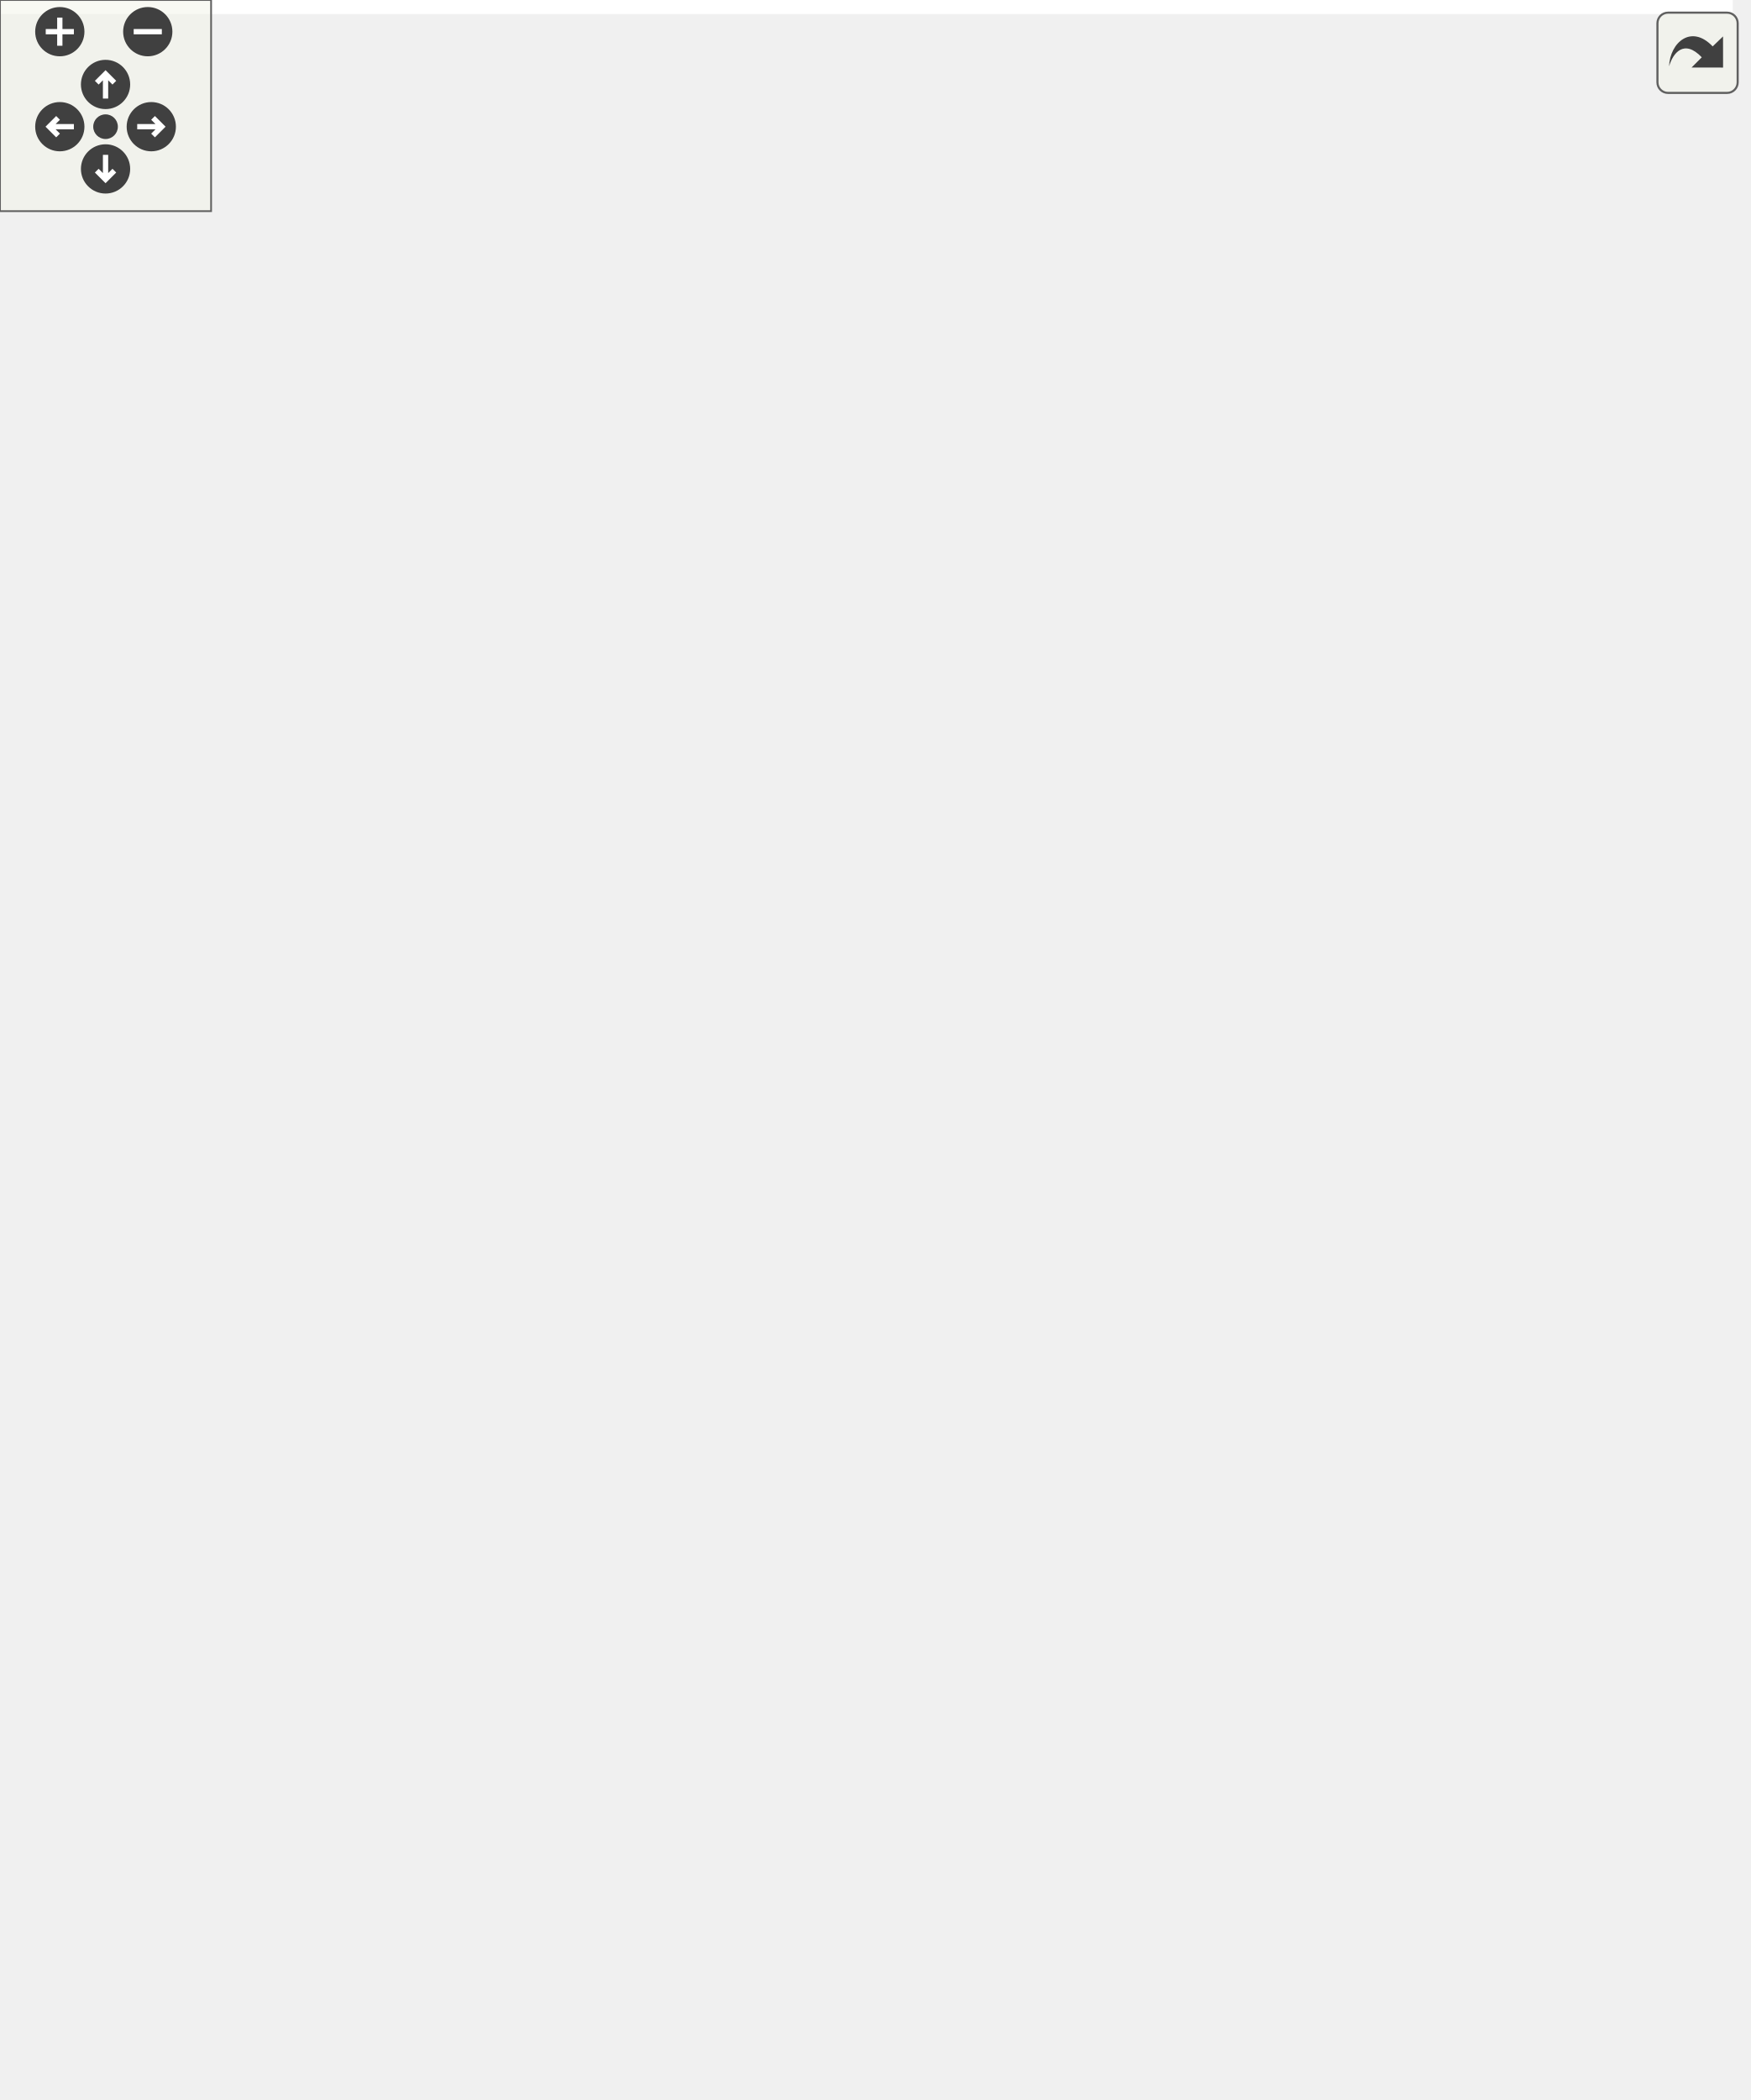
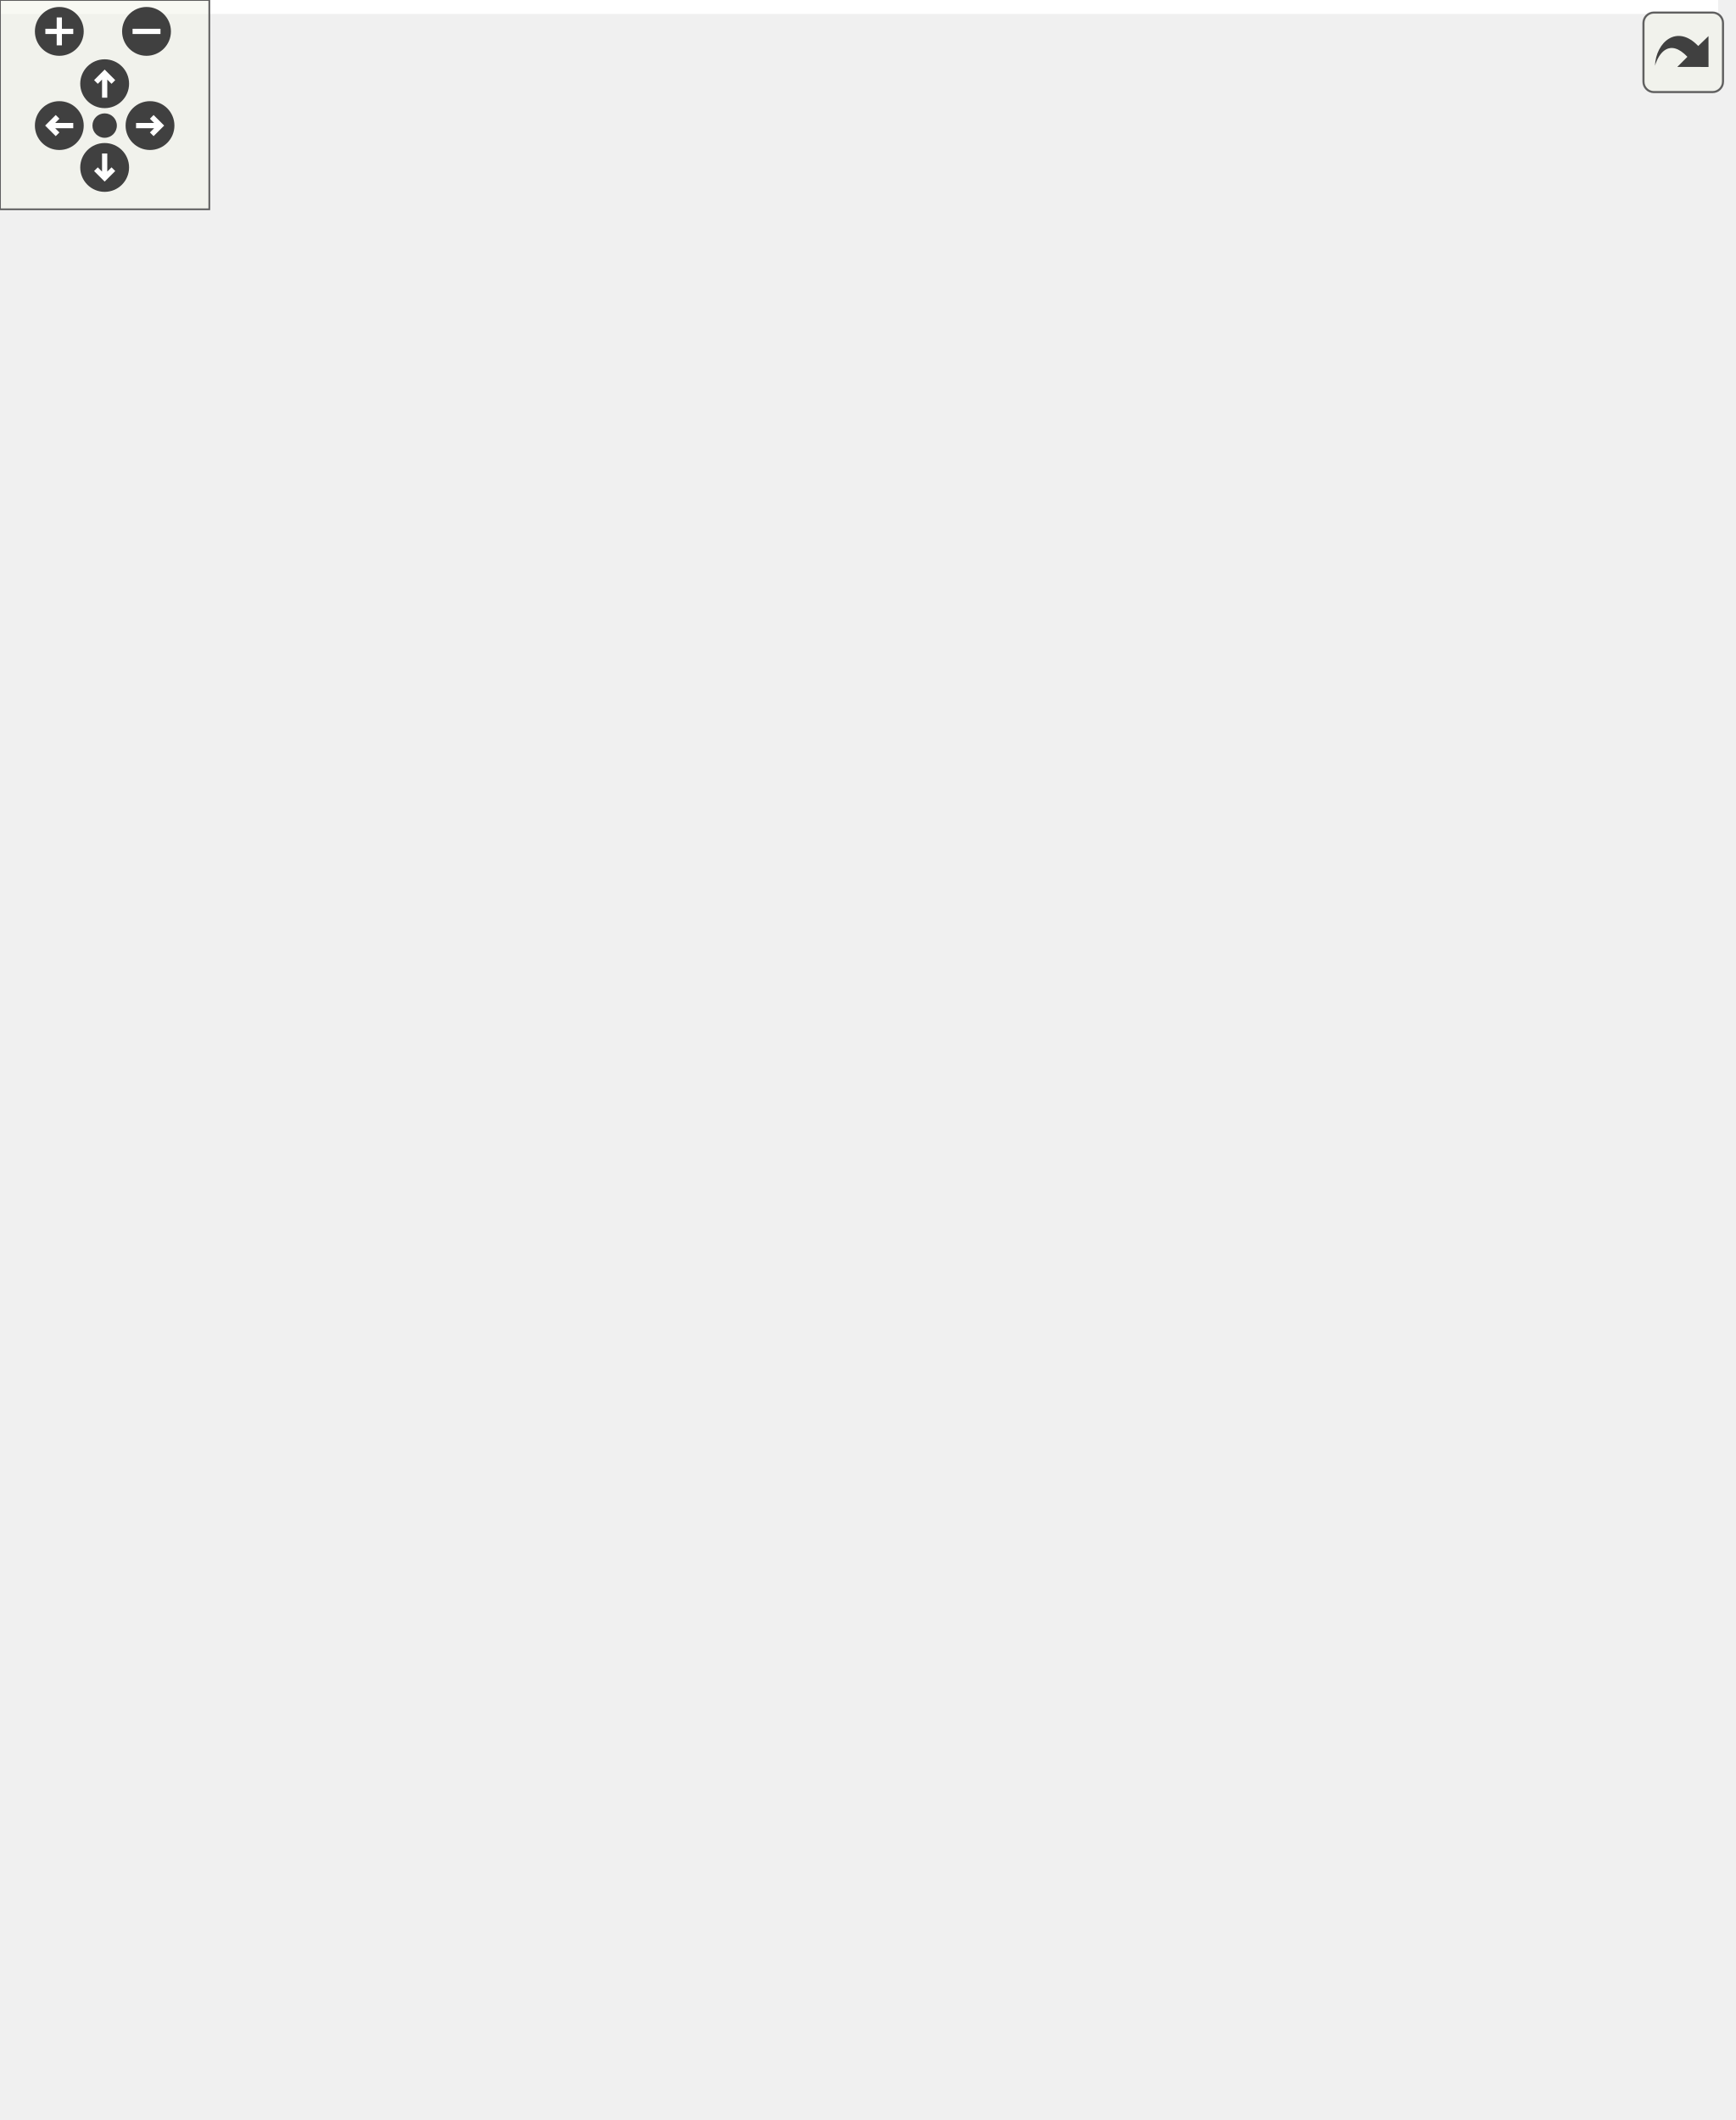
<svg xmlns="http://www.w3.org/2000/svg" xmlns:xlink="http://www.w3.org/1999/xlink" id="main" version="1.1" xml:space="preserve">
  <style type="text/css">
.edge:hover path { stroke: red; }
.edge:hover polygon { stroke: red; fill: red; }
</style>
  <defs>
    <circle id="rim" cx="0" cy="0" r="7" />
    <circle id="rim2" cx="0" cy="0" r="3.5" />
    <g id="zoomPlus">
      <use xlink:href="#rim" fill="#404040">
        <set attributeName="fill" to="#808080" begin="zoomplus.mouseover" end="zoomplus.mouseout" />
      </use>
      <path d="M-4,0h8M0,-4v8" fill="none" stroke="white" stroke-width="1.5" pointer-events="none" />
    </g>
    <g id="zoomMin">
      <use xlink:href="#rim" fill="#404040">
        <set attributeName="fill" to="#808080" begin="zoomminus.mouseover" end="zoomminus.mouseout" />
      </use>
      <path d="M-4,0h8" fill="none" stroke="white" stroke-width="1.5" pointer-events="none" />
    </g>
    <g id="dirArrow">
      <path fill="none" stroke="white" stroke-width="1.5" d="M0,-3.0v7 M-2.5,-0.5L0,-3.0L2.5,-0.5" />
    </g>
    <g id="resetDef">
      <use xlink:href="#rim2" fill="#404040">
        <set attributeName="fill" to="#808080" begin="reset.mouseover" end="reset.mouseout" />
      </use>
    </g>
  </defs>
  <svg id="graph" class="graph">
    <g id="viewport">
-       <polygon fill="white" stroke="transparent" points="-4,4 -4,-536 492.5,-536 492.5,4 -4,4" />
+       <polygon fill="white" stroke="transparent" points="-4,4 -4,-547 492.5,-547 492.5,4 -4,4" />
      <g id="node1" class="node">
        <g id="a_node1">
          <a xlink:title=" ">
-             <polygon fill="#bfbfbf" stroke="black" points="151.5,-0.5 151.5,-123.5 329.5,-123.5 329.5,-0.5 151.5,-0.5" />
-             <text text-anchor="start" x="159.5" y="-111.5" font-family="Helvetica,sans-Serif" font-size="10.00">pocketmine\network</text>
-             <text text-anchor="middle" x="240.5" y="-100.5" font-family="Helvetica,sans-Serif" font-size="10.00">\mcpe\protocol\DisconnectPacket</text>
-             <polyline fill="none" stroke="black" points="151.5,-93.5 329.5,-93.5 " />
-             <text text-anchor="start" x="159.5" y="-81.5" font-family="Helvetica,sans-Serif" font-size="10.00">+ $message</text>
+             <polygon fill="#bfbfbf" stroke="black" points="151.5,-0.5 151.5,-134.5 329.5,-134.5 329.5,-0.5 151.5,-0.5" />
+             <text text-anchor="start" x="159.5" y="-122.5" font-family="Helvetica,sans-Serif" font-size="10.00">pocketmine\network</text>
+             <text text-anchor="middle" x="240.5" y="-111.5" font-family="Helvetica,sans-Serif" font-size="10.00">\mcpe\protocol\DisconnectPacket</text>
+             <polyline fill="none" stroke="black" points="151.5,-104.5 329.5,-104.5 " />
+             <text text-anchor="start" x="159.5" y="-92.5" font-family="Helvetica,sans-Serif" font-size="10.00">+ $message</text>
+             <text text-anchor="start" x="159.5" y="-81.5" font-family="Helvetica,sans-Serif" font-size="10.00">+ $reason</text>
            <text text-anchor="start" x="159.5" y="-70.5" font-family="Helvetica,sans-Serif" font-size="10.00">+ NETWORK_ID</text>
            <polyline fill="none" stroke="black" points="151.5,-63.5 329.5,-63.5 " />
            <text text-anchor="start" x="159.5" y="-51.5" font-family="Helvetica,sans-Serif" font-size="10.00">+ canBeSentBeforeLogin()</text>
            <text text-anchor="start" x="159.5" y="-40.5" font-family="Helvetica,sans-Serif" font-size="10.00">+ handle()</text>
            <text text-anchor="start" x="159.5" y="-29.5" font-family="Helvetica,sans-Serif" font-size="10.00">+ create()</text>
            <text text-anchor="start" x="159.5" y="-18.5" font-family="Helvetica,sans-Serif" font-size="10.00"># decodePayload()</text>
            <text text-anchor="start" x="159.5" y="-7.5" font-family="Helvetica,sans-Serif" font-size="10.00"># encodePayload()</text>
          </a>
        </g>
      </g>
      <g id="node2" class="node">
        <g id="a_node2">
          <a xlink:href="../../d1/ddb/classpocketmine_1_1network_1_1mcpe_1_1protocol_1_1_data_packet.html" target="_top" xlink:title=" ">
-             <polygon fill="white" stroke="#bfbfbf" points="0,-160.5 0,-371.5 147,-371.5 147,-160.5 0,-160.5" />
-             <text text-anchor="start" x="8" y="-359.5" font-family="Helvetica,sans-Serif" font-size="10.00">pocketmine\network</text>
-             <text text-anchor="middle" x="73.5" y="-348.5" font-family="Helvetica,sans-Serif" font-size="10.00">\mcpe\protocol\DataPacket</text>
-             <polyline fill="none" stroke="#bfbfbf" points="0,-341.5 147,-341.5 " />
-             <text text-anchor="start" x="8" y="-329.5" font-family="Helvetica,sans-Serif" font-size="10.00">+ $recipientSubId</text>
-             <text text-anchor="start" x="8" y="-318.5" font-family="Helvetica,sans-Serif" font-size="10.00">+ $senderSubId</text>
-             <text text-anchor="start" x="8" y="-307.5" font-family="Helvetica,sans-Serif" font-size="10.00">+ NETWORK_ID</text>
-             <text text-anchor="start" x="8" y="-296.5" font-family="Helvetica,sans-Serif" font-size="10.00">+ PID_MASK</text>
-             <polyline fill="none" stroke="#bfbfbf" points="0,-289.5 147,-289.5 " />
-             <text text-anchor="start" x="8" y="-277.5" font-family="Helvetica,sans-Serif" font-size="10.00">+ __get()</text>
-             <text text-anchor="start" x="8" y="-266.5" font-family="Helvetica,sans-Serif" font-size="10.00">+ __set()</text>
-             <text text-anchor="start" x="8" y="-255.5" font-family="Helvetica,sans-Serif" font-size="10.00">+ canBeSentBeforeLogin()</text>
-             <text text-anchor="start" x="8" y="-244.5" font-family="Helvetica,sans-Serif" font-size="10.00">+ decode()</text>
-             <text text-anchor="start" x="8" y="-233.5" font-family="Helvetica,sans-Serif" font-size="10.00">+ encode()</text>
-             <text text-anchor="start" x="8" y="-222.5" font-family="Helvetica,sans-Serif" font-size="10.00">+ getName()</text>
-             <text text-anchor="start" x="8" y="-211.5" font-family="Helvetica,sans-Serif" font-size="10.00">+ pid()</text>
-             <text text-anchor="start" x="8" y="-200.5" font-family="Helvetica,sans-Serif" font-size="10.00"># decodeHeader()</text>
-             <text text-anchor="start" x="8" y="-189.5" font-family="Helvetica,sans-Serif" font-size="10.00"># decodePayload()</text>
-             <text text-anchor="start" x="8" y="-178.5" font-family="Helvetica,sans-Serif" font-size="10.00"># encodeHeader()</text>
-             <text text-anchor="start" x="8" y="-167.5" font-family="Helvetica,sans-Serif" font-size="10.00"># encodePayload()</text>
+             <polygon fill="white" stroke="#bfbfbf" points="0,-171.5 0,-382.5 147,-382.5 147,-171.5 0,-171.5" />
+             <text text-anchor="start" x="8" y="-370.5" font-family="Helvetica,sans-Serif" font-size="10.00">pocketmine\network</text>
+             <text text-anchor="middle" x="73.5" y="-359.5" font-family="Helvetica,sans-Serif" font-size="10.00">\mcpe\protocol\DataPacket</text>
+             <polyline fill="none" stroke="#bfbfbf" points="0,-352.5 147,-352.5 " />
+             <text text-anchor="start" x="8" y="-340.5" font-family="Helvetica,sans-Serif" font-size="10.00">+ $recipientSubId</text>
+             <text text-anchor="start" x="8" y="-329.5" font-family="Helvetica,sans-Serif" font-size="10.00">+ $senderSubId</text>
+             <text text-anchor="start" x="8" y="-318.5" font-family="Helvetica,sans-Serif" font-size="10.00">+ NETWORK_ID</text>
+             <text text-anchor="start" x="8" y="-307.5" font-family="Helvetica,sans-Serif" font-size="10.00">+ PID_MASK</text>
+             <polyline fill="none" stroke="#bfbfbf" points="0,-300.5 147,-300.5 " />
+             <text text-anchor="start" x="8" y="-288.5" font-family="Helvetica,sans-Serif" font-size="10.00">+ __get()</text>
+             <text text-anchor="start" x="8" y="-277.5" font-family="Helvetica,sans-Serif" font-size="10.00">+ __set()</text>
+             <text text-anchor="start" x="8" y="-266.5" font-family="Helvetica,sans-Serif" font-size="10.00">+ canBeSentBeforeLogin()</text>
+             <text text-anchor="start" x="8" y="-255.5" font-family="Helvetica,sans-Serif" font-size="10.00">+ decode()</text>
+             <text text-anchor="start" x="8" y="-244.5" font-family="Helvetica,sans-Serif" font-size="10.00">+ encode()</text>
+             <text text-anchor="start" x="8" y="-233.5" font-family="Helvetica,sans-Serif" font-size="10.00">+ getName()</text>
+             <text text-anchor="start" x="8" y="-222.5" font-family="Helvetica,sans-Serif" font-size="10.00">+ pid()</text>
+             <text text-anchor="start" x="8" y="-211.5" font-family="Helvetica,sans-Serif" font-size="10.00"># decodeHeader()</text>
+             <text text-anchor="start" x="8" y="-200.5" font-family="Helvetica,sans-Serif" font-size="10.00"># decodePayload()</text>
+             <text text-anchor="start" x="8" y="-189.5" font-family="Helvetica,sans-Serif" font-size="10.00"># encodeHeader()</text>
+             <text text-anchor="start" x="8" y="-178.5" font-family="Helvetica,sans-Serif" font-size="10.00"># encodePayload()</text>
          </a>
        </g>
      </g>
      <g id="edge1" class="edge">
-         <path fill="none" stroke="midnightblue" d="M153.39,-162.55C154.1,-161.7 154.8,-160.85 155.5,-160 165.35,-148.1 176.06,-135.56 186.46,-123.6" />
-         <polygon fill="none" stroke="midnightblue" points="150.63,-160.4 147.01,-170.35 156.05,-164.83 150.63,-160.4" />
+         <path fill="none" stroke="midnightblue" d="M153.43,-173.58C154.12,-172.72 154.81,-171.86 155.5,-171 164.99,-159.2 175.19,-146.73 185.12,-134.71" />
+         <polygon fill="none" stroke="midnightblue" points="150.64,-171.46 147.13,-181.45 156.11,-175.83 150.64,-171.46" />
      </g>
      <g id="node3" class="node">
        <g id="a_node3">
          <a xlink:href="../../d4/d5d/interfacepocketmine_1_1network_1_1mcpe_1_1protocol_1_1_packet.html" target="_top" xlink:title=" ">
-             <polygon fill="white" stroke="#bfbfbf" points="167.5,-408.5 167.5,-531.5 313.5,-531.5 313.5,-408.5 167.5,-408.5" />
-             <text text-anchor="start" x="175.5" y="-519.5" font-family="Helvetica,sans-Serif" font-size="10.00">pocketmine\network</text>
-             <text text-anchor="middle" x="240.5" y="-508.5" font-family="Helvetica,sans-Serif" font-size="10.00">\mcpe\protocol\Packet</text>
-             <polyline fill="none" stroke="#bfbfbf" points="167.5,-501.5 313.5,-501.5 " />
-             <text text-anchor="middle" x="240.5" y="-489.5" font-family="Helvetica,sans-Serif" font-size="10.00"> </text>
-             <polyline fill="none" stroke="#bfbfbf" points="167.5,-482.5 313.5,-482.5 " />
-             <text text-anchor="start" x="175.5" y="-470.5" font-family="Helvetica,sans-Serif" font-size="10.00">+ canBeSentBeforeLogin()</text>
-             <text text-anchor="start" x="175.5" y="-459.5" font-family="Helvetica,sans-Serif" font-size="10.00">+ decode()</text>
-             <text text-anchor="start" x="175.5" y="-448.5" font-family="Helvetica,sans-Serif" font-size="10.00">+ encode()</text>
-             <text text-anchor="start" x="175.5" y="-437.5" font-family="Helvetica,sans-Serif" font-size="10.00">+ getName()</text>
-             <text text-anchor="start" x="175.5" y="-426.5" font-family="Helvetica,sans-Serif" font-size="10.00">+ handle()</text>
-             <text text-anchor="start" x="175.5" y="-415.5" font-family="Helvetica,sans-Serif" font-size="10.00">+ pid()</text>
+             <polygon fill="white" stroke="#bfbfbf" points="167.5,-419.5 167.5,-542.5 313.5,-542.5 313.5,-419.5 167.5,-419.5" />
+             <text text-anchor="start" x="175.5" y="-530.5" font-family="Helvetica,sans-Serif" font-size="10.00">pocketmine\network</text>
+             <text text-anchor="middle" x="240.5" y="-519.5" font-family="Helvetica,sans-Serif" font-size="10.00">\mcpe\protocol\Packet</text>
+             <polyline fill="none" stroke="#bfbfbf" points="167.5,-512.5 313.5,-512.5 " />
+             <text text-anchor="middle" x="240.5" y="-500.5" font-family="Helvetica,sans-Serif" font-size="10.00"> </text>
+             <polyline fill="none" stroke="#bfbfbf" points="167.5,-493.5 313.5,-493.5 " />
+             <text text-anchor="start" x="175.5" y="-481.5" font-family="Helvetica,sans-Serif" font-size="10.00">+ canBeSentBeforeLogin()</text>
+             <text text-anchor="start" x="175.5" y="-470.5" font-family="Helvetica,sans-Serif" font-size="10.00">+ decode()</text>
+             <text text-anchor="start" x="175.5" y="-459.5" font-family="Helvetica,sans-Serif" font-size="10.00">+ encode()</text>
+             <text text-anchor="start" x="175.5" y="-448.5" font-family="Helvetica,sans-Serif" font-size="10.00">+ getName()</text>
+             <text text-anchor="start" x="175.5" y="-437.5" font-family="Helvetica,sans-Serif" font-size="10.00">+ handle()</text>
+             <text text-anchor="start" x="175.5" y="-426.5" font-family="Helvetica,sans-Serif" font-size="10.00">+ pid()</text>
          </a>
        </g>
      </g>
      <g id="edge2" class="edge">
-         <path fill="none" stroke="midnightblue" d="M179.85,-400.76C171.58,-391.18 163.27,-381.39 155.5,-372 152.7,-368.61 149.86,-365.15 147.01,-361.65" />
-         <polygon fill="none" stroke="midnightblue" points="177.27,-403.13 186.46,-408.4 182.56,-398.55 177.27,-403.13" />
+         <path fill="none" stroke="midnightblue" d="M179.85,-411.76C171.58,-402.18 163.27,-392.39 155.5,-383 152.7,-379.61 149.86,-376.15 147.01,-372.65" />
+         <polygon fill="none" stroke="midnightblue" points="177.27,-414.13 186.46,-419.4 182.56,-409.55 177.27,-414.13" />
      </g>
      <g id="node4" class="node">
        <g id="a_node4">
          <a xlink:href="../../da/d77/interfacepocketmine_1_1network_1_1mcpe_1_1protocol_1_1_clientbound_packet.html" target="_top" xlink:title=" ">
-             <polygon fill="white" stroke="#bfbfbf" points="165,-226.5 165,-305.5 316,-305.5 316,-226.5 165,-226.5" />
-             <text text-anchor="start" x="173" y="-293.5" font-family="Helvetica,sans-Serif" font-size="10.00">pocketmine\network</text>
-             <text text-anchor="start" x="173" y="-282.5" font-family="Helvetica,sans-Serif" font-size="10.00">\mcpe\protocol\Clientbound</text>
-             <text text-anchor="middle" x="240.5" y="-271.5" font-family="Helvetica,sans-Serif" font-size="10.00">Packet</text>
-             <polyline fill="none" stroke="#bfbfbf" points="165,-264.5 316,-264.5 " />
-             <text text-anchor="middle" x="240.5" y="-252.5" font-family="Helvetica,sans-Serif" font-size="10.00"> </text>
-             <polyline fill="none" stroke="#bfbfbf" points="165,-245.5 316,-245.5 " />
-             <text text-anchor="middle" x="240.5" y="-233.5" font-family="Helvetica,sans-Serif" font-size="10.00"> </text>
+             <polygon fill="white" stroke="#bfbfbf" points="165,-237.5 165,-316.5 316,-316.5 316,-237.5 165,-237.5" />
+             <text text-anchor="start" x="173" y="-304.5" font-family="Helvetica,sans-Serif" font-size="10.00">pocketmine\network</text>
+             <text text-anchor="start" x="173" y="-293.5" font-family="Helvetica,sans-Serif" font-size="10.00">\mcpe\protocol\Clientbound</text>
+             <text text-anchor="middle" x="240.5" y="-282.5" font-family="Helvetica,sans-Serif" font-size="10.00">Packet</text>
+             <polyline fill="none" stroke="#bfbfbf" points="165,-275.5 316,-275.5 " />
+             <text text-anchor="middle" x="240.5" y="-263.5" font-family="Helvetica,sans-Serif" font-size="10.00"> </text>
+             <polyline fill="none" stroke="#bfbfbf" points="165,-256.5 316,-256.5 " />
+             <text text-anchor="middle" x="240.5" y="-244.5" font-family="Helvetica,sans-Serif" font-size="10.00"> </text>
          </a>
        </g>
      </g>
      <g id="edge4" class="edge">
-         <path fill="none" stroke="midnightblue" d="M240.5,-398.03C240.5,-366.95 240.5,-331.7 240.5,-305.59" />
-         <polygon fill="none" stroke="midnightblue" points="237,-398.39 240.5,-408.39 244,-398.39 237,-398.39" />
+         <path fill="none" stroke="midnightblue" d="M240.5,-409.03C240.5,-377.95 240.5,-342.7 240.5,-316.59" />
+         <polygon fill="none" stroke="midnightblue" points="237,-409.39 240.5,-419.39 244,-409.39 237,-409.39" />
      </g>
      <g id="node5" class="node">
        <g id="a_node5">
          <a xlink:href="../../dd/de6/interfacepocketmine_1_1network_1_1mcpe_1_1protocol_1_1_serverbound_packet.html" target="_top" xlink:title=" ">
-             <polygon fill="white" stroke="#bfbfbf" points="334.5,-226.5 334.5,-305.5 488.5,-305.5 488.5,-226.5 334.5,-226.5" />
-             <text text-anchor="start" x="342.5" y="-293.5" font-family="Helvetica,sans-Serif" font-size="10.00">pocketmine\network</text>
-             <text text-anchor="start" x="342.5" y="-282.5" font-family="Helvetica,sans-Serif" font-size="10.00">\mcpe\protocol\Serverbound</text>
-             <text text-anchor="middle" x="411.5" y="-271.5" font-family="Helvetica,sans-Serif" font-size="10.00">Packet</text>
-             <polyline fill="none" stroke="#bfbfbf" points="334.5,-264.5 488.5,-264.5 " />
-             <text text-anchor="middle" x="411.5" y="-252.5" font-family="Helvetica,sans-Serif" font-size="10.00"> </text>
-             <polyline fill="none" stroke="#bfbfbf" points="334.5,-245.5 488.5,-245.5 " />
-             <text text-anchor="middle" x="411.5" y="-233.5" font-family="Helvetica,sans-Serif" font-size="10.00"> </text>
+             <polygon fill="white" stroke="#bfbfbf" points="334.5,-237.5 334.5,-316.5 488.5,-316.5 488.5,-237.5 334.5,-237.5" />
+             <text text-anchor="start" x="342.5" y="-304.5" font-family="Helvetica,sans-Serif" font-size="10.00">pocketmine\network</text>
+             <text text-anchor="start" x="342.5" y="-293.5" font-family="Helvetica,sans-Serif" font-size="10.00">\mcpe\protocol\Serverbound</text>
+             <text text-anchor="middle" x="411.5" y="-282.5" font-family="Helvetica,sans-Serif" font-size="10.00">Packet</text>
+             <polyline fill="none" stroke="#bfbfbf" points="334.5,-275.5 488.5,-275.5 " />
+             <text text-anchor="middle" x="411.5" y="-263.5" font-family="Helvetica,sans-Serif" font-size="10.00"> </text>
+             <polyline fill="none" stroke="#bfbfbf" points="334.5,-256.5 488.5,-256.5 " />
+             <text text-anchor="middle" x="411.5" y="-244.5" font-family="Helvetica,sans-Serif" font-size="10.00"> </text>
          </a>
        </g>
      </g>
      <g id="edge6" class="edge">
-         <path fill="none" stroke="midnightblue" d="M300.77,-400.8C309.12,-391.17 317.56,-381.37 325.5,-372 343.93,-350.25 364.15,-325.6 380.35,-305.65" />
-         <polygon fill="none" stroke="midnightblue" points="298.02,-398.63 294.09,-408.47 303.3,-403.23 298.02,-398.63" />
+         <path fill="none" stroke="midnightblue" d="M300.77,-411.8C309.12,-402.17 317.56,-392.37 325.5,-383 343.93,-361.25 364.15,-336.6 380.35,-316.65" />
+         <polygon fill="none" stroke="midnightblue" points="298.02,-409.63 294.09,-419.47 303.3,-414.23 298.02,-409.63" />
      </g>
      <g id="edge3" class="edge">
-         <path fill="none" stroke="midnightblue" d="M240.5,-215.79C240.5,-188.04 240.5,-153.13 240.5,-123.69" />
-         <polygon fill="none" stroke="midnightblue" points="237,-216.05 240.5,-226.05 244,-216.05 237,-216.05" />
+         <path fill="none" stroke="midnightblue" d="M240.5,-227.25C240.5,-199.61 240.5,-164.65 240.5,-134.58" />
+         <polygon fill="none" stroke="midnightblue" points="237,-227.46 240.5,-237.46 244,-227.46 237,-227.46" />
      </g>
      <g id="edge5" class="edge">
-         <path fill="none" stroke="midnightblue" d="M373.7,-218.17C358.81,-199.9 341.48,-178.86 325.5,-160 315.44,-148.13 304.58,-135.55 294.09,-123.53" />
-         <polygon fill="none" stroke="midnightblue" points="371.33,-220.8 380.35,-226.35 376.76,-216.38 371.33,-220.8" />
+         <path fill="none" stroke="midnightblue" d="M373.06,-228.94C358.22,-210.81 341.09,-189.92 325.5,-171 315.8,-159.23 305.45,-146.71 295.43,-134.62" />
+         <polygon fill="none" stroke="midnightblue" points="370.66,-231.54 379.7,-237.06 376.08,-227.1 370.66,-231.54" />
      </g>
    </g>
  </svg>
  <g id="navigator" transform="translate(0 0)" fill="#404254">
    <rect fill="#f2f5e9" fill-opacity="0.5" stroke="#606060" stroke-width=".5" x="0" y="0" width="60" height="60" />
    <use id="zoomplus" xlink:href="#zoomPlus" x="17" y="9" />
    <use id="zoomminus" xlink:href="#zoomMin" x="42" y="9" />
    <use id="reset" xlink:href="#resetDef" x="30" y="36" />
    <g id="arrowUp" xlink:href="#dirArrow" transform="translate(30 24)">
      <use xlink:href="#rim" fill="#404040">
        <set attributeName="fill" to="#808080" begin="arrowUp.mouseover" end="arrowUp.mouseout" />
      </use>
      <path fill="none" stroke="white" stroke-width="1.5" d="M0,-3.0v7 M-2.5,-0.5L0,-3.0L2.5,-0.5" />
    </g>
    <g id="arrowRight" xlink:href="#dirArrow" transform="rotate(90) translate(36 -43)">
      <use xlink:href="#rim" fill="#404040">
        <set attributeName="fill" to="#808080" begin="arrowRight.mouseover" end="arrowRight.mouseout" />
      </use>
      <path fill="none" stroke="white" stroke-width="1.5" d="M0,-3.0v7 M-2.5,-0.5L0,-3.0L2.5,-0.5" />
    </g>
    <g id="arrowDown" xlink:href="#dirArrow" transform="rotate(180) translate(-30 -48)">
      <use xlink:href="#rim" fill="#404040">
        <set attributeName="fill" to="#808080" begin="arrowDown.mouseover" end="arrowDown.mouseout" />
      </use>
      <path fill="none" stroke="white" stroke-width="1.5" d="M0,-3.0v7 M-2.5,-0.5L0,-3.0L2.5,-0.5" />
    </g>
    <g id="arrowLeft" xlink:href="#dirArrow" transform="rotate(270) translate(-36 17)">
      <use xlink:href="#rim" fill="#404040">
        <set attributeName="fill" to="#808080" begin="arrowLeft.mouseover" end="arrowLeft.mouseout" />
      </use>
      <path fill="none" stroke="white" stroke-width="1.5" d="M0,-3.0v7 M-2.5,-0.5L0,-3.0L2.5,-0.5" />
    </g>
  </g>
  <svg viewBox="0 0 15 15" width="100%" height="30px" preserveAspectRatio="xMaxYMin meet">
    <g id="arrow_out" transform="scale(0.3 0.3)">
      <a xlink:href="classpocketmine_1_1network_1_1mcpe_1_1protocol_1_1_disconnect_packet__inherit__graph_org.svg" target="_base">
        <rect id="button" ry="5" rx="5" y="6" x="6" height="38" width="38" fill="#f2f5e9" fill-opacity="0.5" stroke="#606060" stroke-width="1.0" />
        <path id="arrow" d="M 11.5,31.437 C 11.94,20.098 22.043,11.323 32.159,21.979 L 37.069,17.246 C 37.069,17.246 37.088,32 37.088,32 L 22.16,31.978 C 22.16,31.978 26.998,27.14 26.998,27.14 C 18.529,18.264 13.292,25.23 11.5,31.437 z" style="fill:#404040;" />
      </a>
    </g>
  </svg>
</svg>
